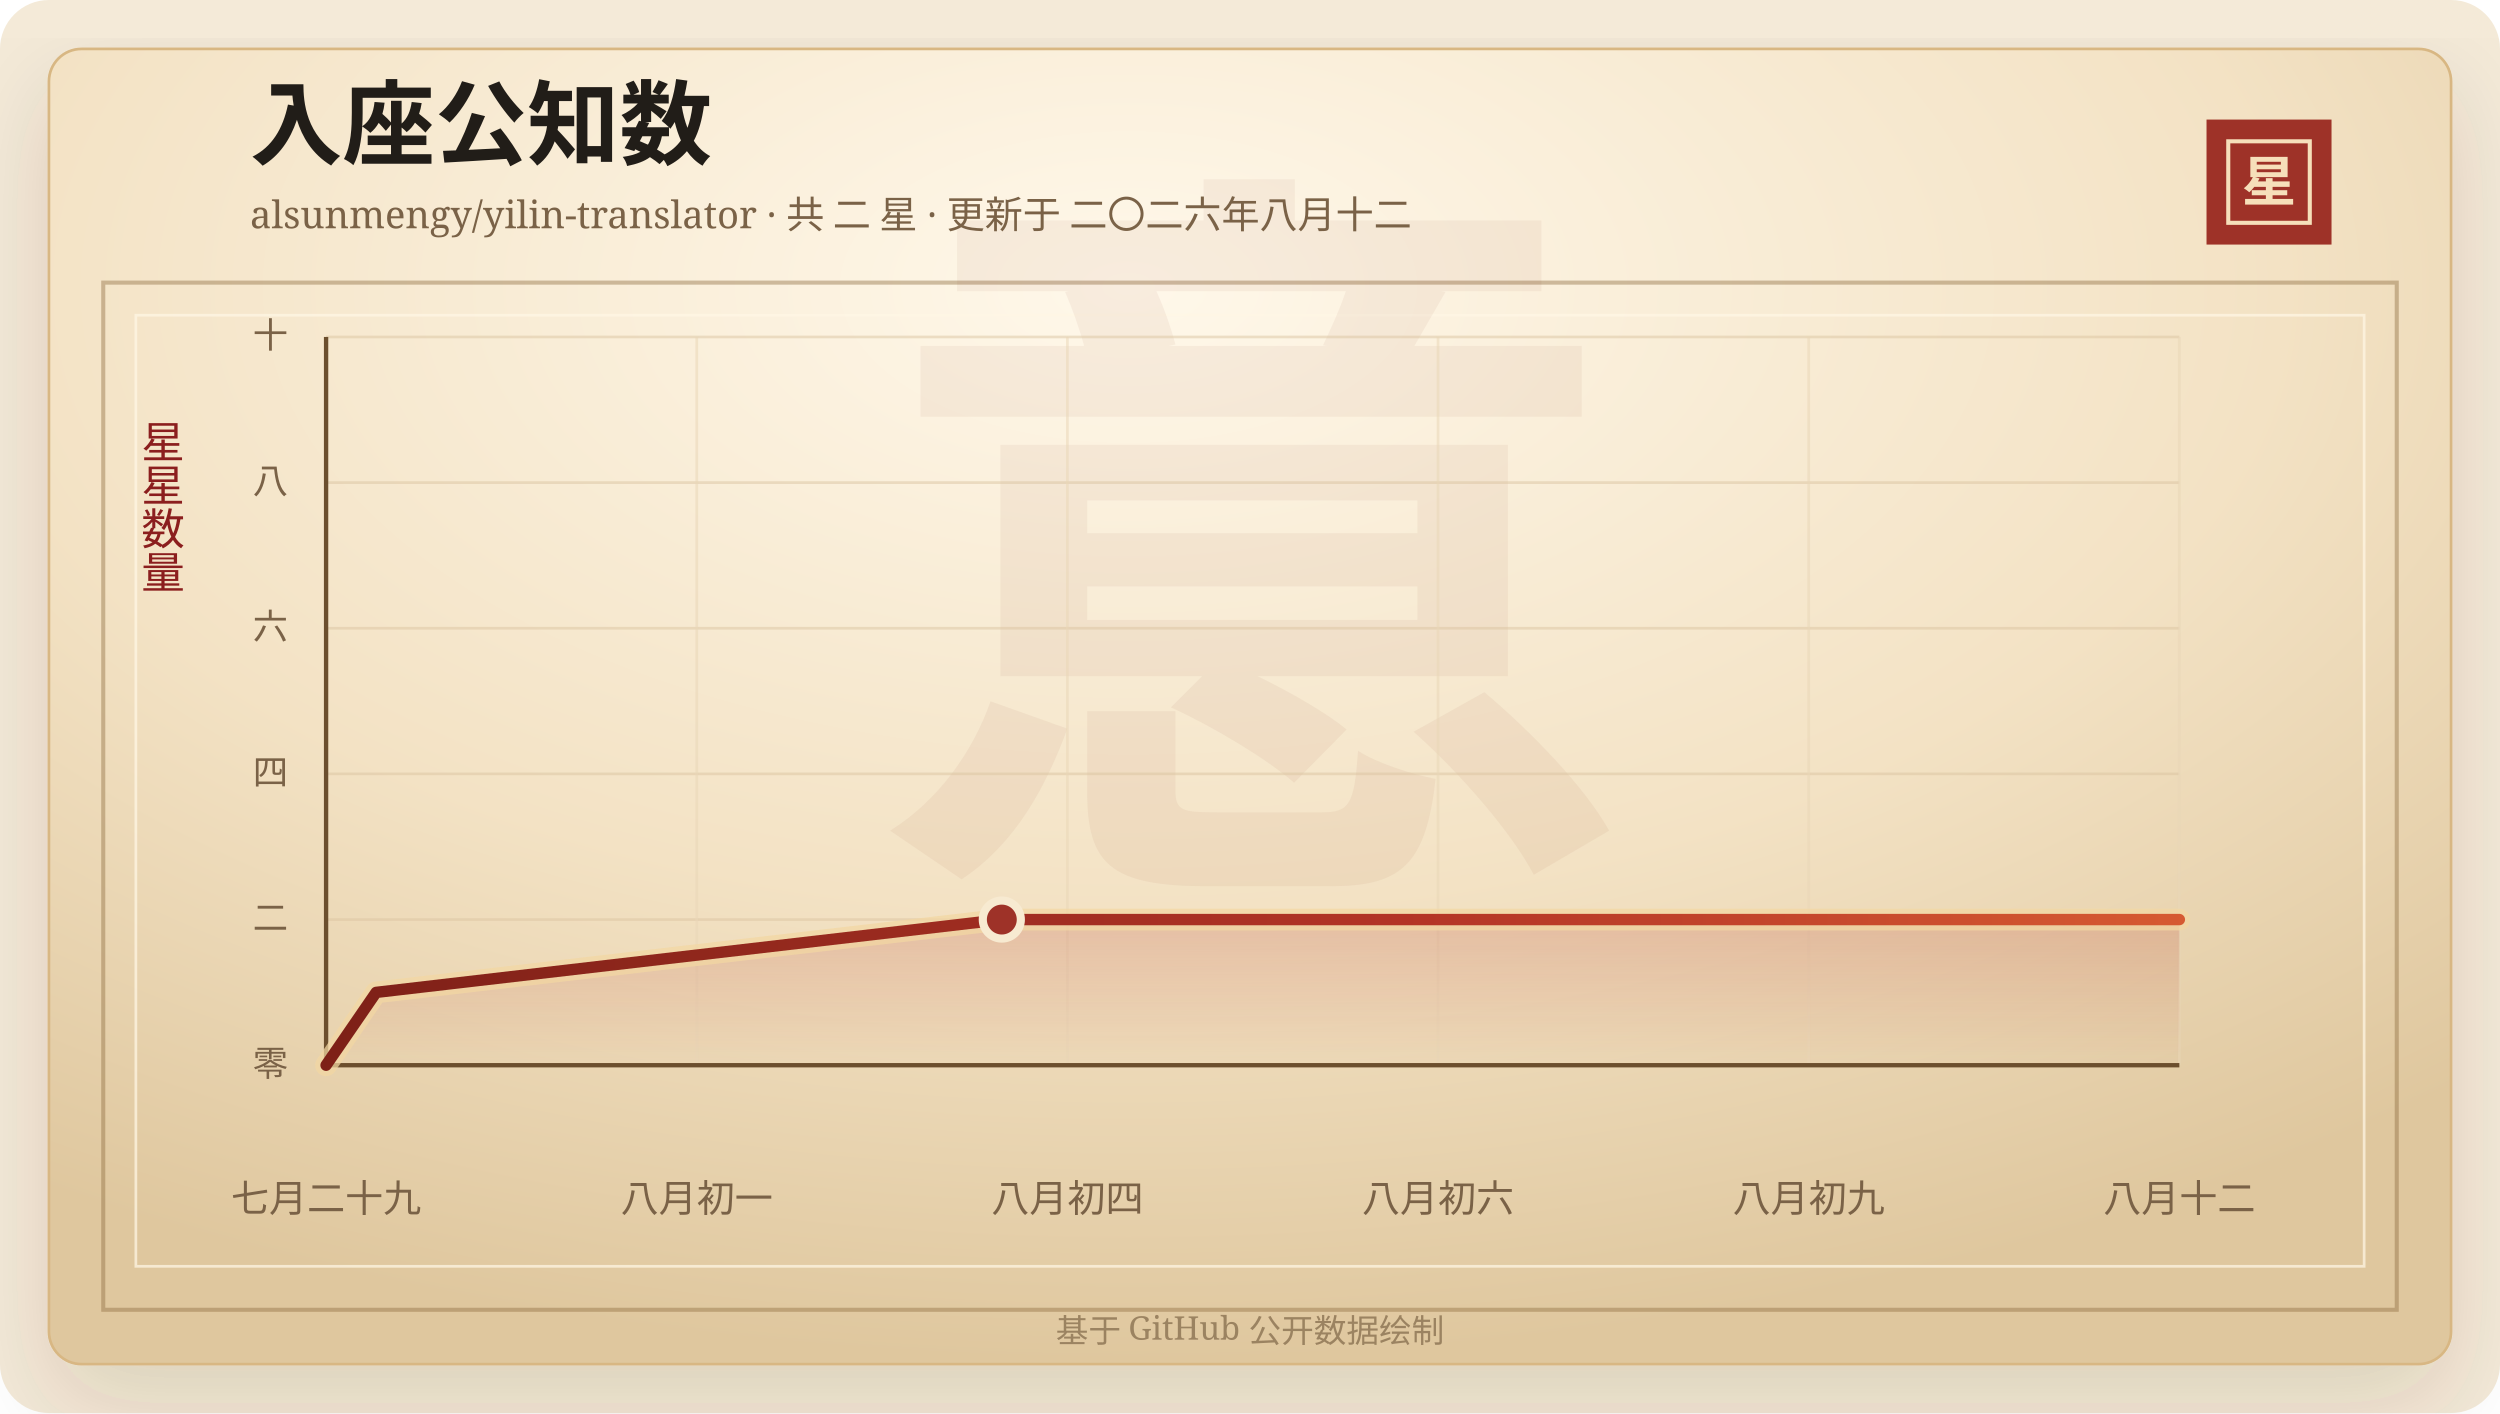
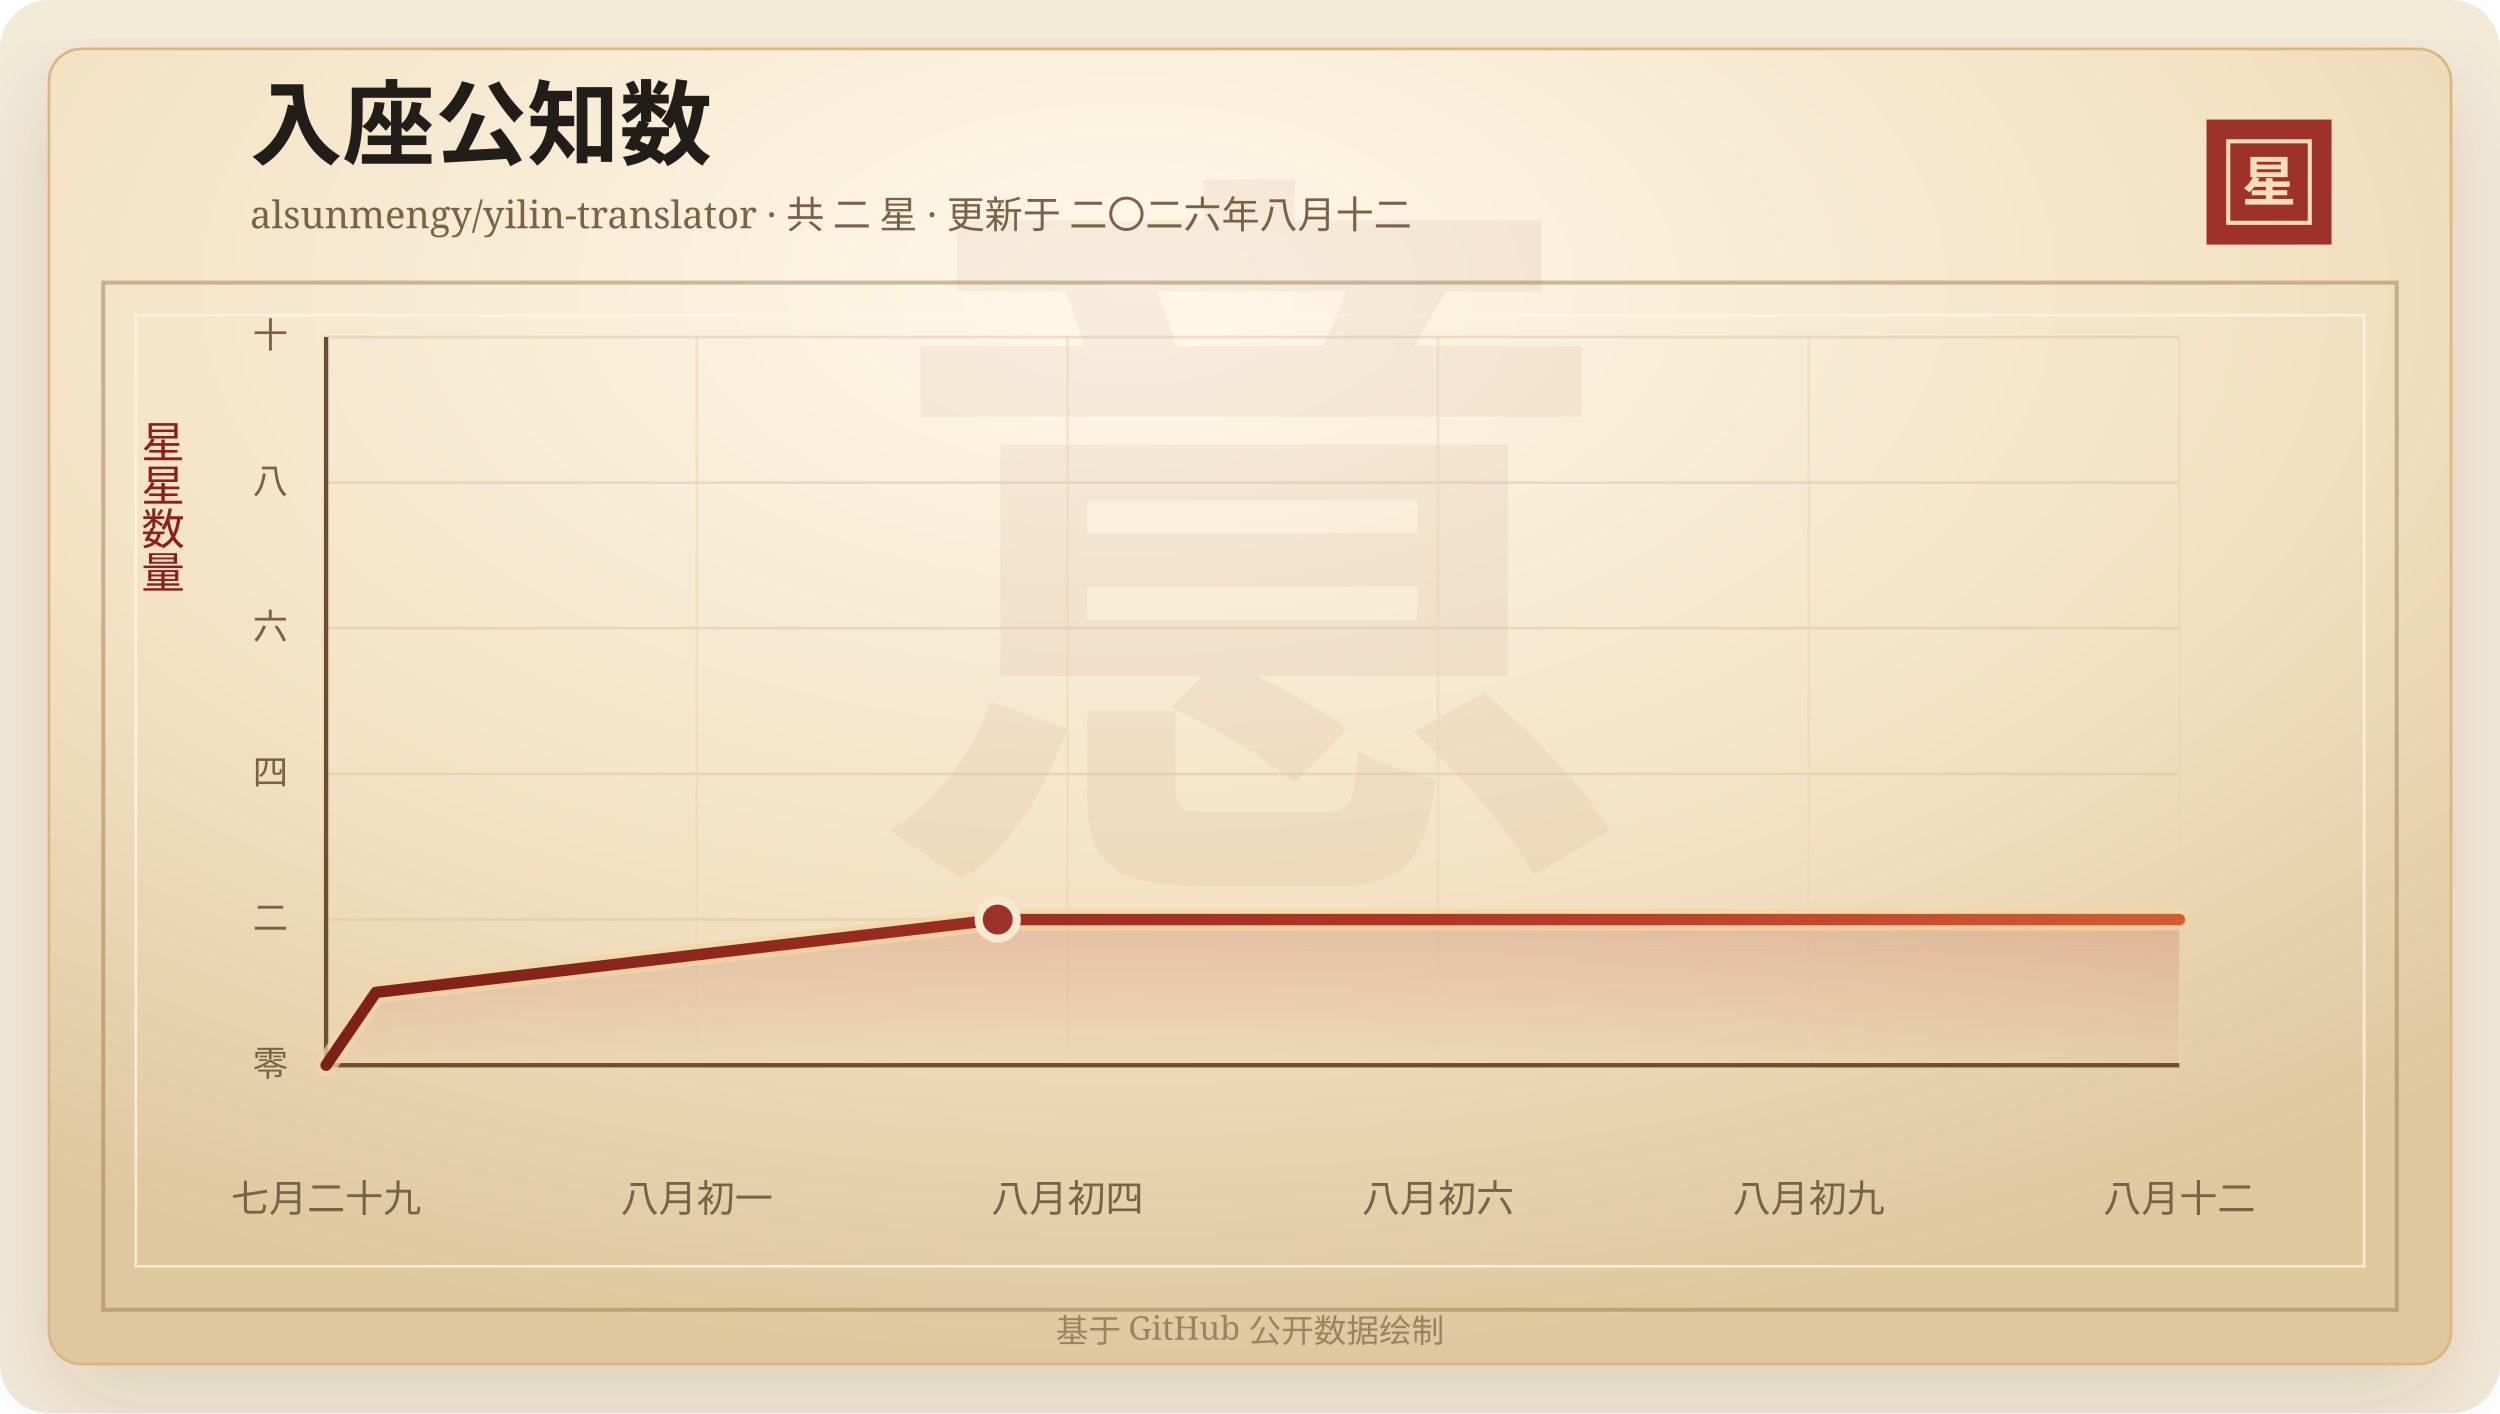
<svg xmlns="http://www.w3.org/2000/svg" width="920" height="520" viewBox="0 0 920 520" role="img" aria-labelledby="title desc">
  <defs>
    <linearGradient id="line" x1="0" x2="1" y1="0" y2="0">
      <stop offset="0%" stop-color="#7d2017" />
      <stop offset="58%" stop-color="#b33426" />
      <stop offset="100%" stop-color="#d65a32" />
    </linearGradient>
    <linearGradient id="area" x1="0" x2="0" y1="0" y2="1">
      <stop offset="0%" stop-color="#b33426" stop-opacity="0.2" />
      <stop offset="100%" stop-color="#b33426" stop-opacity="0" />
    </linearGradient>
    <radialGradient id="paper" cx="45%" cy="18%" r="82%">
      <stop offset="0%" stop-color="#fff8ea" />
      <stop offset="58%" stop-color="#f3e2c4" />
      <stop offset="100%" stop-color="#dfc79e" />
    </radialGradient>
    <filter id="shadow" x="-20%" y="-20%" width="140%" height="140%">
      <feDropShadow dx="0" dy="14" stdDeviation="18" flood-color="#3b2a20" flood-opacity="0.14" />
    </filter>
  </defs>
  <rect width="920" height="520" rx="18" fill="#f4ead8" />
  <rect x="18" y="18" width="884" height="484" rx="12" fill="url(#paper)" stroke="#d8b783" filter="url(#shadow)" />
  <rect x="38" y="104" width="844" height="378" fill="none" stroke="#8c6b3f" stroke-opacity="0.42" stroke-width="1.5" />
  <rect x="50" y="116" width="820" height="350" fill="none" stroke="#fff7e5" stroke-opacity="0.72" />
  <text x="460" y="304" text-anchor="middle" fill="#8c342a" fill-opacity="0.06" font-family="Songti SC, STSong, SimSun, serif" font-size="280" font-weight="700">意</text>
  <text x="92" y="58" fill="#211d18" font-family="Songti SC, STSong, SimSun, serif" font-size="34" font-weight="700">入座公知数</text>
  <text x="92" y="84" fill="#7a6247" font-family="Songti SC, STSong, SimSun, serif" font-size="14.0">alsunmengy/yilin-translator · 共 二 星 · 更新于 二〇二六年八月十二</text>
  <rect x="812" y="44" width="46" height="46" fill="#9e3228" />
  <rect x="820" y="52" width="30" height="30" fill="none" stroke="#f6dfba" stroke-width="1.5" />
  <text x="835" y="74" text-anchor="middle" fill="#f6dfba" font-family="Songti SC, STSong, SimSun, serif" font-size="20" font-weight="700">星</text>
  <text x="60" y="166" text-anchor="middle" fill="#8b1e1e" font-family="Songti SC, STSong, SimSun, serif" font-size="16" writing-mode="vertical-rl">星星数量</text>
  <line x1="120" y1="392.00" x2="802" y2="392.00" stroke="#d9c29e" stroke-opacity="0.48" />
  <text x="106" y="396.00" text-anchor="end" fill="#7a6247" font-family="Songti SC, STSong, SimSun, serif" font-size="13">零</text>
  <line x1="120" y1="338.40" x2="802" y2="338.40" stroke="#d9c29e" stroke-opacity="0.48" />
  <text x="106" y="342.40" text-anchor="end" fill="#7a6247" font-family="Songti SC, STSong, SimSun, serif" font-size="13">二</text>
  <line x1="120" y1="284.80" x2="802" y2="284.80" stroke="#d9c29e" stroke-opacity="0.48" />
  <text x="106" y="288.80" text-anchor="end" fill="#7a6247" font-family="Songti SC, STSong, SimSun, serif" font-size="13">四</text>
  <line x1="120" y1="231.20" x2="802" y2="231.20" stroke="#d9c29e" stroke-opacity="0.48" />
  <text x="106" y="235.20" text-anchor="end" fill="#7a6247" font-family="Songti SC, STSong, SimSun, serif" font-size="13">六</text>
  <line x1="120" y1="177.60" x2="802" y2="177.60" stroke="#d9c29e" stroke-opacity="0.48" />
  <text x="106" y="181.60" text-anchor="end" fill="#7a6247" font-family="Songti SC, STSong, SimSun, serif" font-size="13">八</text>
  <line x1="120" y1="124.00" x2="802" y2="124.00" stroke="#d9c29e" stroke-opacity="0.48" />
  <text x="106" y="128.00" text-anchor="end" fill="#7a6247" font-family="Songti SC, STSong, SimSun, serif" font-size="13">十</text>
  <line x1="120.00" y1="124" x2="120.00" y2="392" stroke="#ead6b7" stroke-opacity="0.54" />
  <text x="120.00" y="446" text-anchor="middle" fill="#7a6247" font-family="Songti SC, STSong, SimSun, serif" font-size="14">七月二十九</text>
  <line x1="256.40" y1="124" x2="256.40" y2="392" stroke="#ead6b7" stroke-opacity="0.54" />
  <text x="256.40" y="446" text-anchor="middle" fill="#7a6247" font-family="Songti SC, STSong, SimSun, serif" font-size="14">八月初一</text>
  <line x1="392.80" y1="124" x2="392.80" y2="392" stroke="#ead6b7" stroke-opacity="0.54" />
  <text x="392.80" y="446" text-anchor="middle" fill="#7a6247" font-family="Songti SC, STSong, SimSun, serif" font-size="14">八月初四</text>
  <line x1="529.20" y1="124" x2="529.20" y2="392" stroke="#ead6b7" stroke-opacity="0.54" />
  <text x="529.20" y="446" text-anchor="middle" fill="#7a6247" font-family="Songti SC, STSong, SimSun, serif" font-size="14">八月初六</text>
  <line x1="665.60" y1="124" x2="665.60" y2="392" stroke="#ead6b7" stroke-opacity="0.54" />
  <text x="665.60" y="446" text-anchor="middle" fill="#7a6247" font-family="Songti SC, STSong, SimSun, serif" font-size="14">八月初九</text>
  <line x1="802.00" y1="124" x2="802.00" y2="392" stroke="#ead6b7" stroke-opacity="0.54" />
  <text x="802.00" y="446" text-anchor="middle" fill="#7a6247" font-family="Songti SC, STSong, SimSun, serif" font-size="14">八月十二</text>
  <line x1="120" y1="392" x2="802" y2="392" stroke="#6c4f2e" stroke-width="1.6" />
  <line x1="120" y1="124" x2="120" y2="392" stroke="#6c4f2e" stroke-width="1.6" />
-   <polygon points="120.00,392.00 120.00,392.00 138.42,365.20 368.67,338.40 802.00,338.40 802.00,392.00" fill="url(#area)" />
-   <polyline points="120.00,392.00 138.42,365.20 368.67,338.40 802.00,338.40" fill="none" stroke="#f3d7a2" stroke-width="8" stroke-linecap="round" stroke-linejoin="round" opacity="0.72" />
-   <polyline points="120.00,392.00 138.42,365.20 368.67,338.40 802.00,338.40" fill="none" stroke="url(#line)" stroke-width="4.2" stroke-linecap="round" stroke-linejoin="round" />
-   <circle cx="368.67" cy="338.40" r="7" fill="#9e3228" stroke="#f7ead1" stroke-width="3" />
+   <polygon points="120.00,392.00 120.00,392.00 138.31,365.20 367.16,338.40 802.00,338.40 802.00,392.00" fill="url(#area)" />
+   <polyline points="120.00,392.00 138.31,365.20 367.16,338.40 802.00,338.40" fill="none" stroke="#f3d7a2" stroke-width="8" stroke-linecap="round" stroke-linejoin="round" opacity="0.72" />
+   <polyline points="120.00,392.00 138.31,365.20 367.16,338.40 802.00,338.40" fill="none" stroke="url(#line)" stroke-width="4.2" stroke-linecap="round" stroke-linejoin="round" />
+   <circle cx="367.16" cy="338.40" r="7" fill="#9e3228" stroke="#f7ead1" stroke-width="3" />
  <text x="460" y="494" text-anchor="middle" fill="#9b8361" font-family="Songti SC, STSong, SimSun, serif" font-size="12">基于 GitHub 公开数据绘制</text>
</svg>
